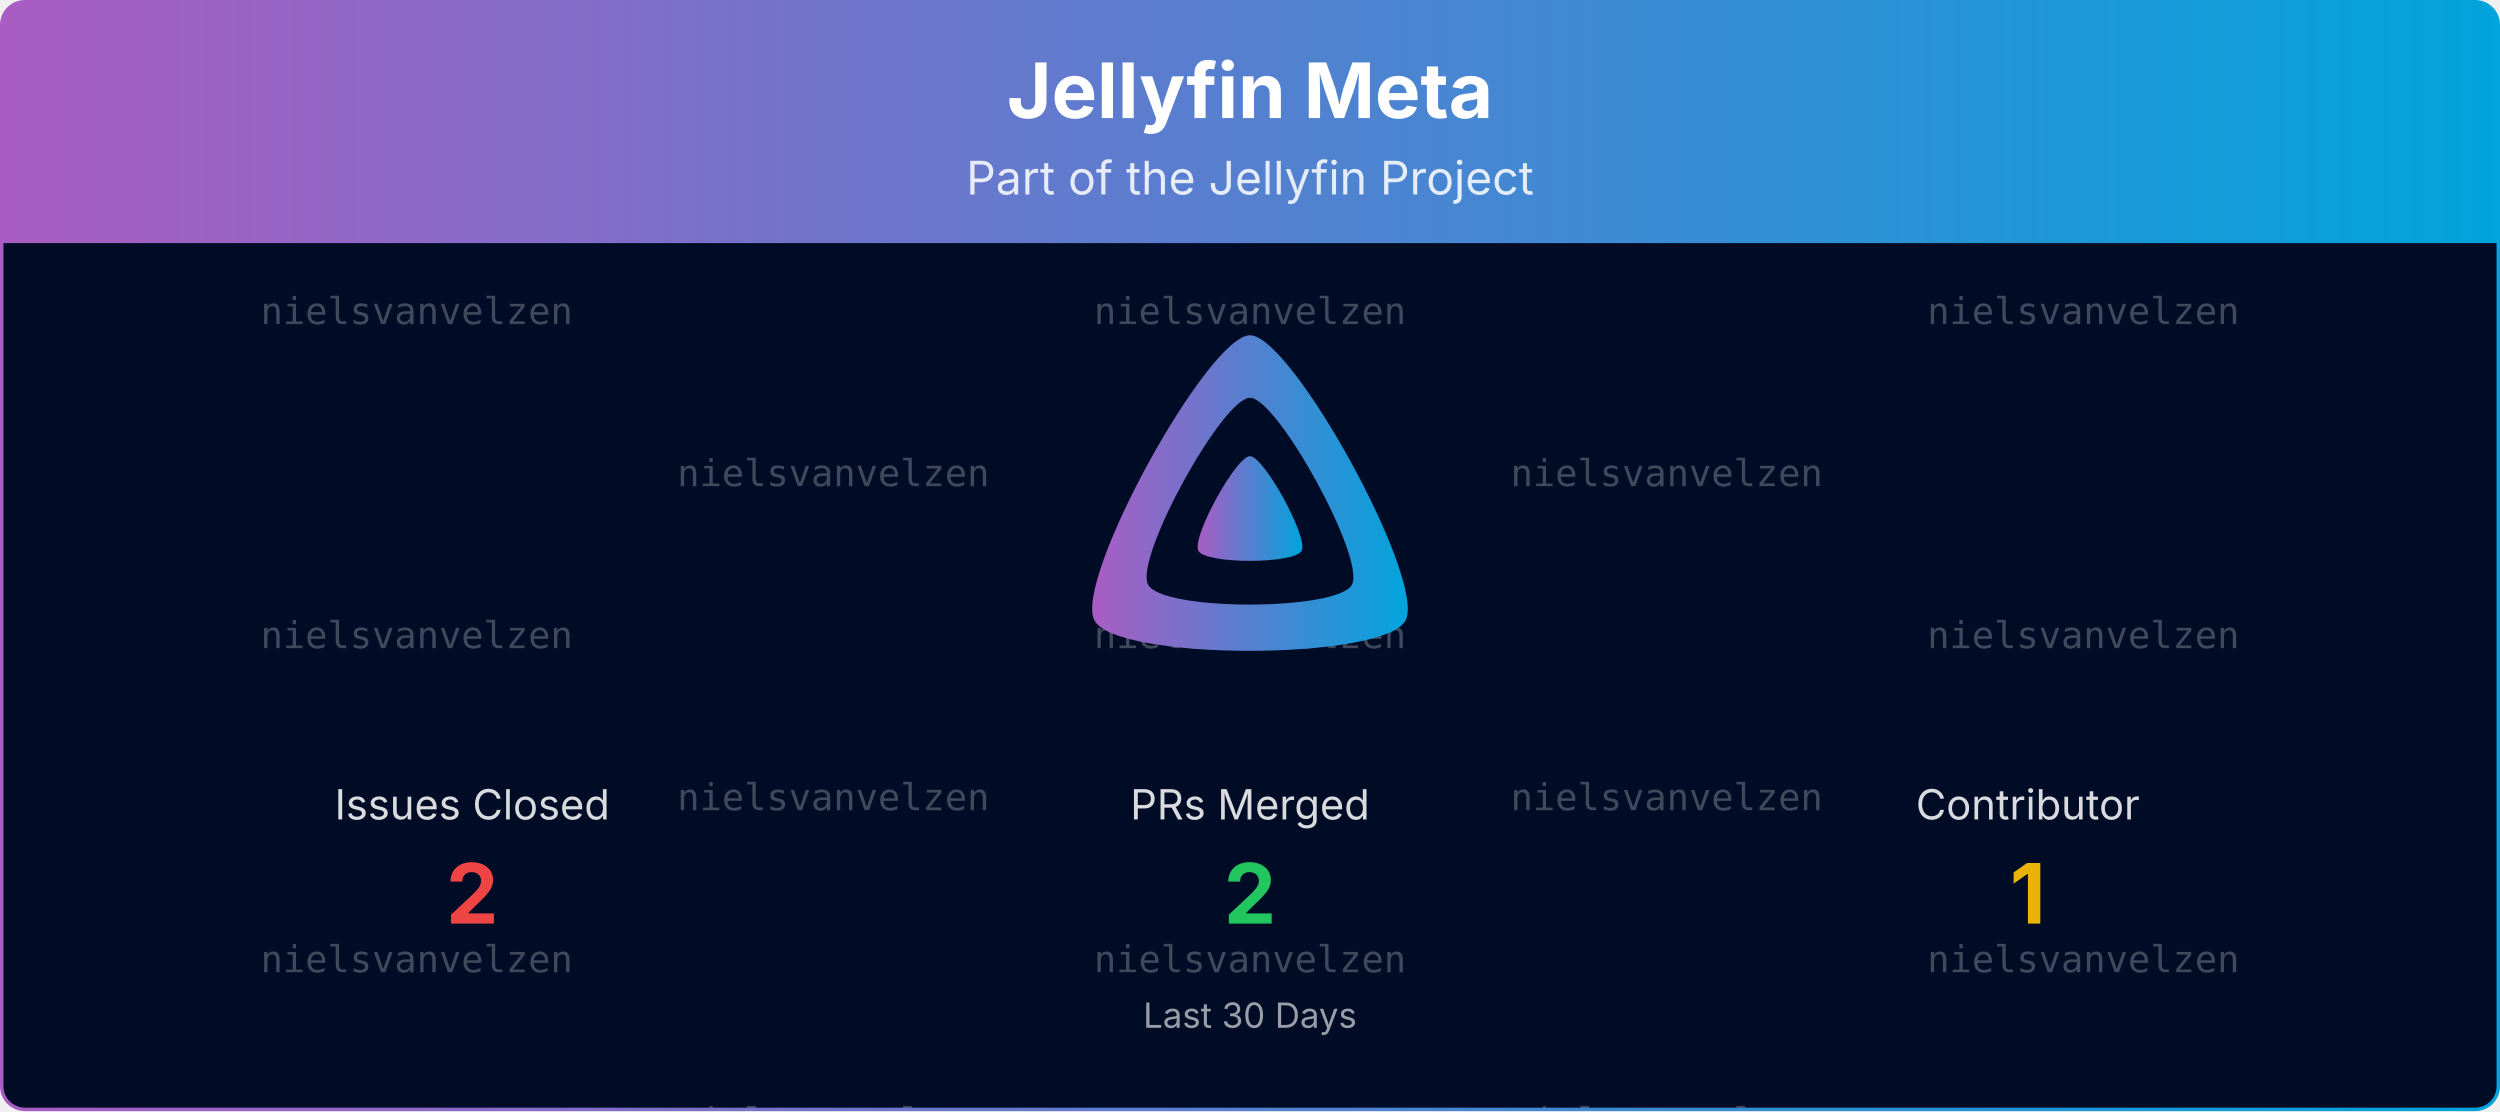
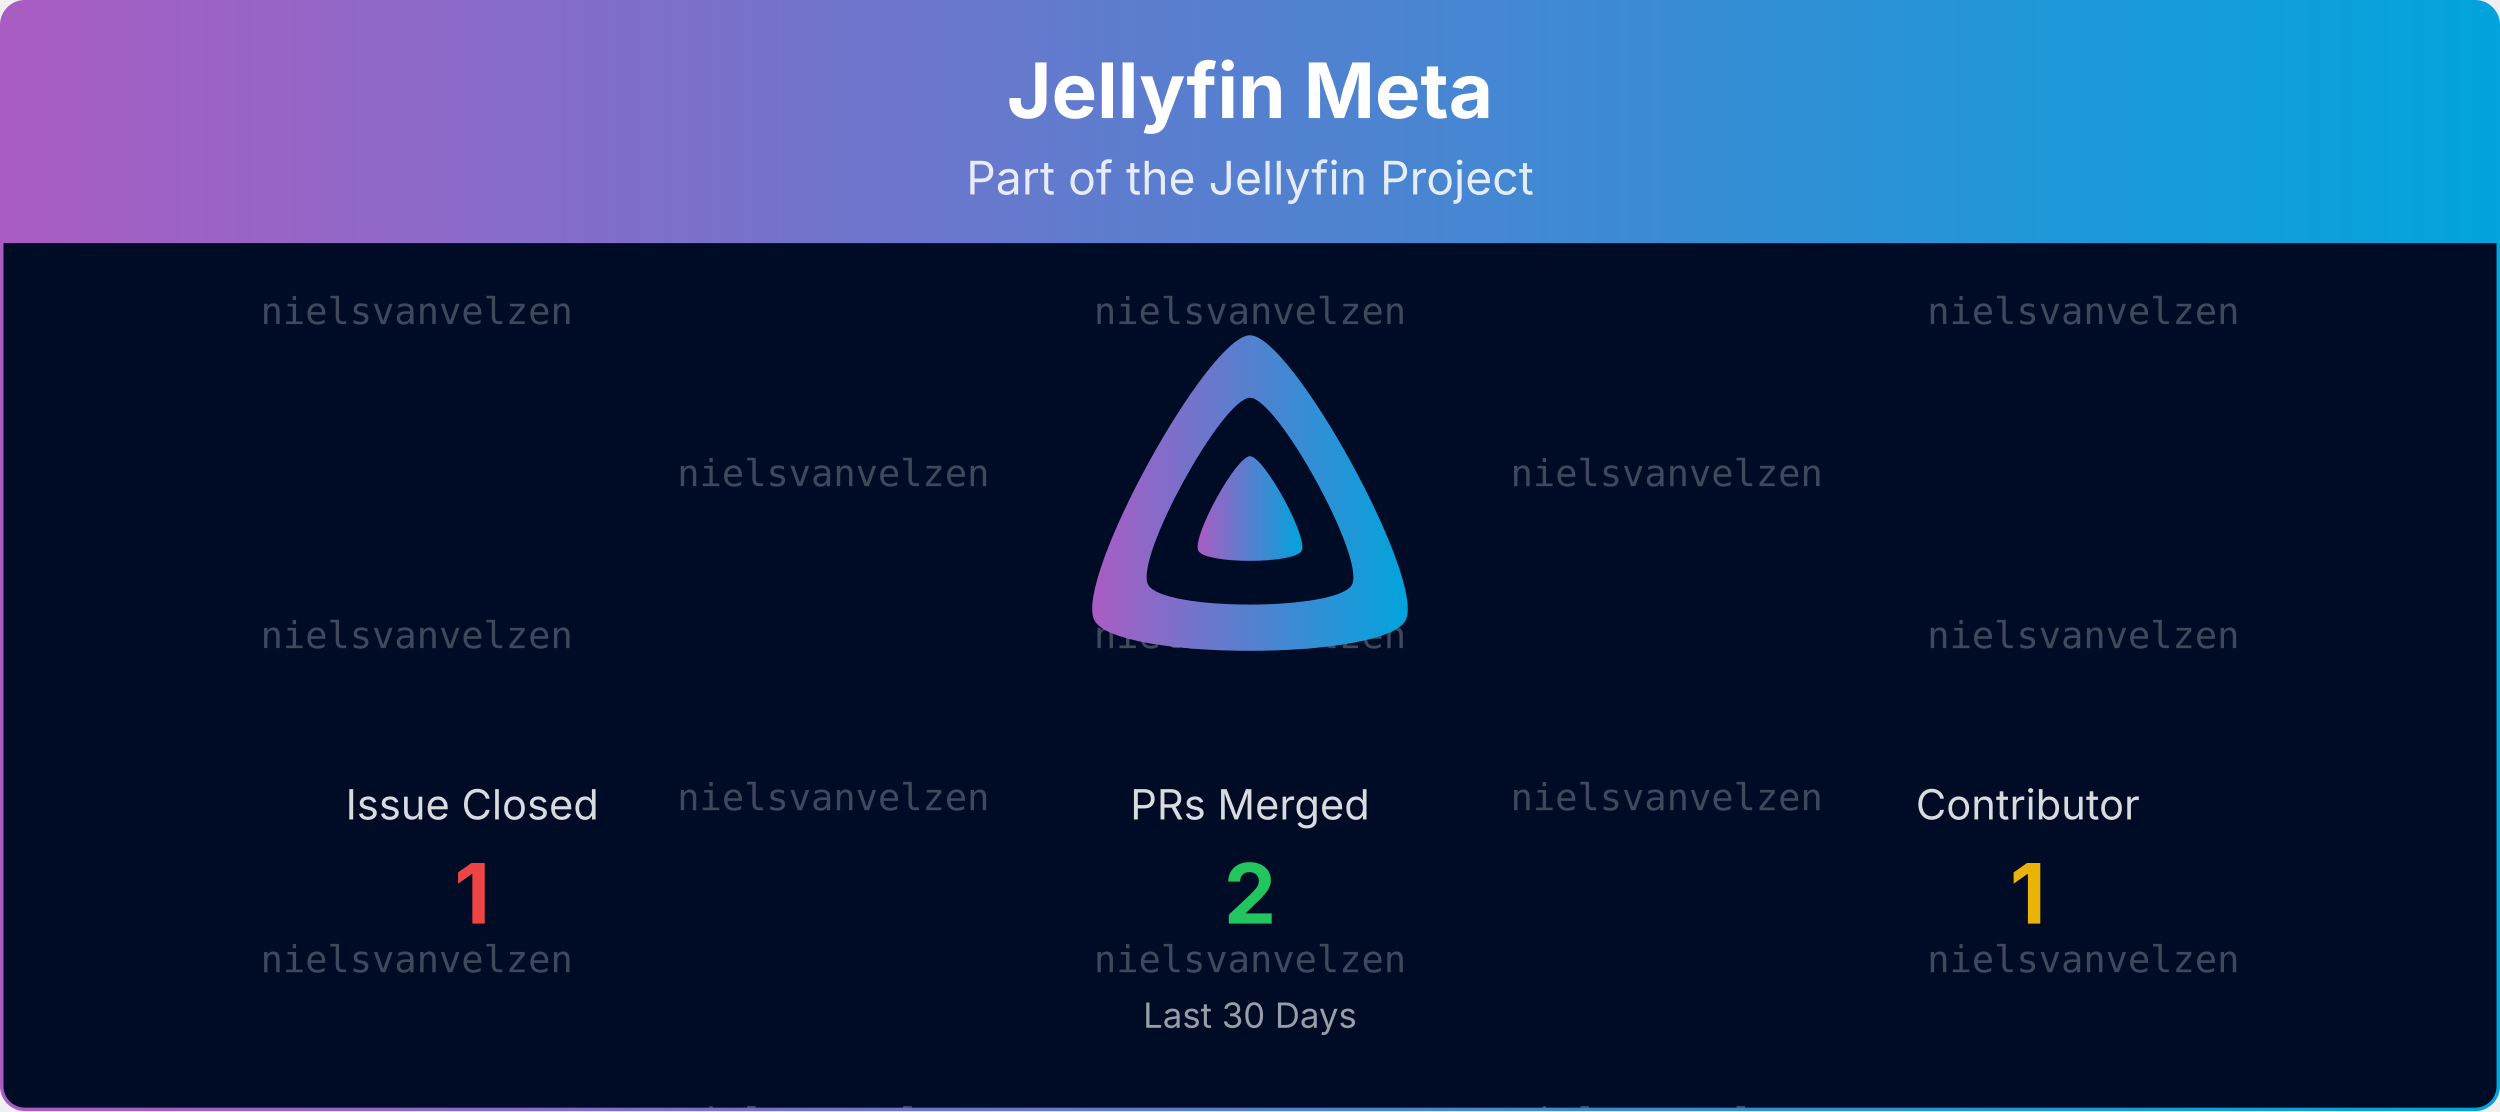
<svg xmlns="http://www.w3.org/2000/svg" viewBox="0 0 1080 480" width="100%" role="img" aria-label="Jellyfin Meta">
  <defs>
    <linearGradient id="banner-jellyfin-meta-grad" x1="0" y1="0" x2="1" y2="0">
      <stop offset="0%" stop-color="#AA5CC3" />
      <stop offset="100%" stop-color="#00A4DC" />
    </linearGradient>
    <clipPath id="banner-jellyfin-meta-grad-clip">
      <rect x="0.75" y="0.75" width="1078.5" height="478.5" rx="10" ry="10" />
    </clipPath>
  </defs>
  <defs>
    <clipPath id="banner-jellyfin-meta-grad-rain-clip">
      <rect x="0.75" y="105" width="1078.5" height="374.25" />
    </clipPath>
  </defs>
  <g clip-path="url(#banner-jellyfin-meta-grad-clip)">
    <path d="M0.75,10.75 A10.0,10.0 0 0 1 10.75,0.75 L1069.25,0.75 A10.0,10.0 0 0 1 1079.25,10.75 L1079.25,105.00 L0.75,105.00 Z" fill="url(#banner-jellyfin-meta-grad)" />
    <text x="540.0" y="51" text-anchor="middle" font-size="33" font-weight="700" font-family="Plus Jakarta Sans, system-ui, -apple-system, Segoe UI, sans-serif" fill="#ffffff">Jellyfin Meta</text>
    <text x="540.0" y="84" text-anchor="middle" font-size="20" font-family="Plus Jakarta Sans, system-ui, -apple-system, Segoe UI, sans-serif" fill="#ffffff" opacity="0.85">Part of the Jellyfin Project</text>
    <rect x="0.75" y="105" width="1078.5" height="374.25" fill="#000b25" />
    <g opacity="0.25" clip-path="url(#banner-jellyfin-meta-grad-rain-clip)" font-family="ui-monospace, SFMono-Regular, Menlo, Consolas, monospace" font-size="16" fill="#ffffff" text-anchor="middle">
      <g transform="translate(180.00,105)">
        <g>
          <animateTransform attributeName="transform" type="translate" values="0,-420;0,0" dur="10.00s" begin="-0.00s" repeatCount="indefinite" />
          <text y="35.0">nielsvanvelzen</text>
          <text y="175.0">nielsvanvelzen</text>
          <text y="315.0">nielsvanvelzen</text>
          <text y="455.0">nielsvanvelzen</text>
          <text y="595.0">nielsvanvelzen</text>
          <text y="735.0">nielsvanvelzen</text>
        </g>
      </g>
      <g transform="translate(540.00,105)">
        <g>
          <animateTransform attributeName="transform" type="translate" values="0,-420;0,0" dur="10.00s" begin="-1.91s" repeatCount="indefinite" />
          <text y="35.0">nielsvanvelzen</text>
          <text y="175.0">nielsvanvelzen</text>
          <text y="315.0">nielsvanvelzen</text>
          <text y="455.0">nielsvanvelzen</text>
          <text y="595.0">nielsvanvelzen</text>
          <text y="735.0">nielsvanvelzen</text>
        </g>
      </g>
      <g transform="translate(900.00,105)">
        <g>
          <animateTransform attributeName="transform" type="translate" values="0,-420;0,0" dur="10.00s" begin="-3.82s" repeatCount="indefinite" />
          <text y="35.0">nielsvanvelzen</text>
          <text y="175.0">nielsvanvelzen</text>
          <text y="315.0">nielsvanvelzen</text>
          <text y="455.0">nielsvanvelzen</text>
          <text y="595.0">nielsvanvelzen</text>
          <text y="735.0">nielsvanvelzen</text>
        </g>
      </g>
      <g transform="translate(360.00,105)">
        <g>
          <animateTransform attributeName="transform" type="translate" values="0,-420;0,0" dur="10.00s" begin="-5.73s" repeatCount="indefinite" />
          <text y="105.0">nielsvanvelzen</text>
          <text y="245.0">nielsvanvelzen</text>
          <text y="385.0">nielsvanvelzen</text>
          <text y="525.0">nielsvanvelzen</text>
          <text y="665.0">nielsvanvelzen</text>
          <text y="805.0">nielsvanvelzen</text>
        </g>
      </g>
      <g transform="translate(720.00,105)">
        <g>
          <animateTransform attributeName="transform" type="translate" values="0,-420;0,0" dur="10.00s" begin="-7.64s" repeatCount="indefinite" />
          <text y="105.0">nielsvanvelzen</text>
          <text y="245.0">nielsvanvelzen</text>
          <text y="385.0">nielsvanvelzen</text>
          <text y="525.0">nielsvanvelzen</text>
          <text y="665.0">nielsvanvelzen</text>
          <text y="805.0">nielsvanvelzen</text>
        </g>
      </g>
    </g>
    <g transform="translate(465.00,138.00) scale(0.29297)">
      <path fill="url(#banner-jellyfin-meta-grad)" fill-rule="evenodd" d="M256,23.3c-61.6,0-259.8,359.4-229.6,420.1s429.3,60,459.2,0S317.6,23.3,256,23.3zM406.5,390.8c-19.6,39.3-281.1,39.8-300.9,0s110.1-275.3,150.4-275.3S426.1,351.4,406.5,390.8z" />
      <path fill="url(#banner-jellyfin-meta-grad)" d="M256,201.6c-20.4,0-86.2,119.3-76.2,139.4s142.5,19.9,152.4,0S276.5,201.6,256,201.6z" />
    </g>
-     <text x="204.0" y="354.0" text-anchor="middle" font-size="18" font-family="Plus Jakarta Sans, system-ui, -apple-system, Segoe UI, sans-serif" fill="#ffffff" opacity="0.85">Issues Closed</text>
-     <text x="204.0" y="399.0" text-anchor="middle" font-size="36" font-weight="700" font-family="Plus Jakarta Sans, system-ui, -apple-system, Segoe UI, sans-serif" fill="#ef4444">2</text>
+     <text x="204.0" y="354.0" text-anchor="middle" font-size="18" font-family="Plus Jakarta Sans, system-ui, -apple-system, Segoe UI, sans-serif" fill="#ffffff" opacity="0.85">Issue Closed</text>
+     <text x="204.0" y="399.0" text-anchor="middle" font-size="36" font-weight="700" font-family="Plus Jakarta Sans, system-ui, -apple-system, Segoe UI, sans-serif" fill="#ef4444">1</text>
    <text x="540.0" y="354.0" text-anchor="middle" font-size="18" font-family="Plus Jakarta Sans, system-ui, -apple-system, Segoe UI, sans-serif" fill="#ffffff" opacity="0.85">PRs Merged</text>
    <text x="540.0" y="399.0" text-anchor="middle" font-size="36" font-weight="700" font-family="Plus Jakarta Sans, system-ui, -apple-system, Segoe UI, sans-serif" fill="#22c55e">2</text>
    <text x="876.0" y="354.0" text-anchor="middle" font-size="18" font-family="Plus Jakarta Sans, system-ui, -apple-system, Segoe UI, sans-serif" fill="#ffffff" opacity="0.85">Contributor</text>
    <text x="876.0" y="399.0" text-anchor="middle" font-size="36" font-weight="700" font-family="Plus Jakarta Sans, system-ui, -apple-system, Segoe UI, sans-serif" fill="#eab308">1</text>
    <text x="540.0" y="444.0" text-anchor="middle" font-size="15" font-family="Plus Jakarta Sans, system-ui, -apple-system, Segoe UI, sans-serif" fill="#ffffff" opacity="0.6">Last 30 Days</text>
  </g>
  <rect x="0.75" y="0.75" width="1078.5" height="478.5" rx="10" ry="10" fill="none" stroke="url(#banner-jellyfin-meta-grad)" stroke-width="1.5" />
</svg>
